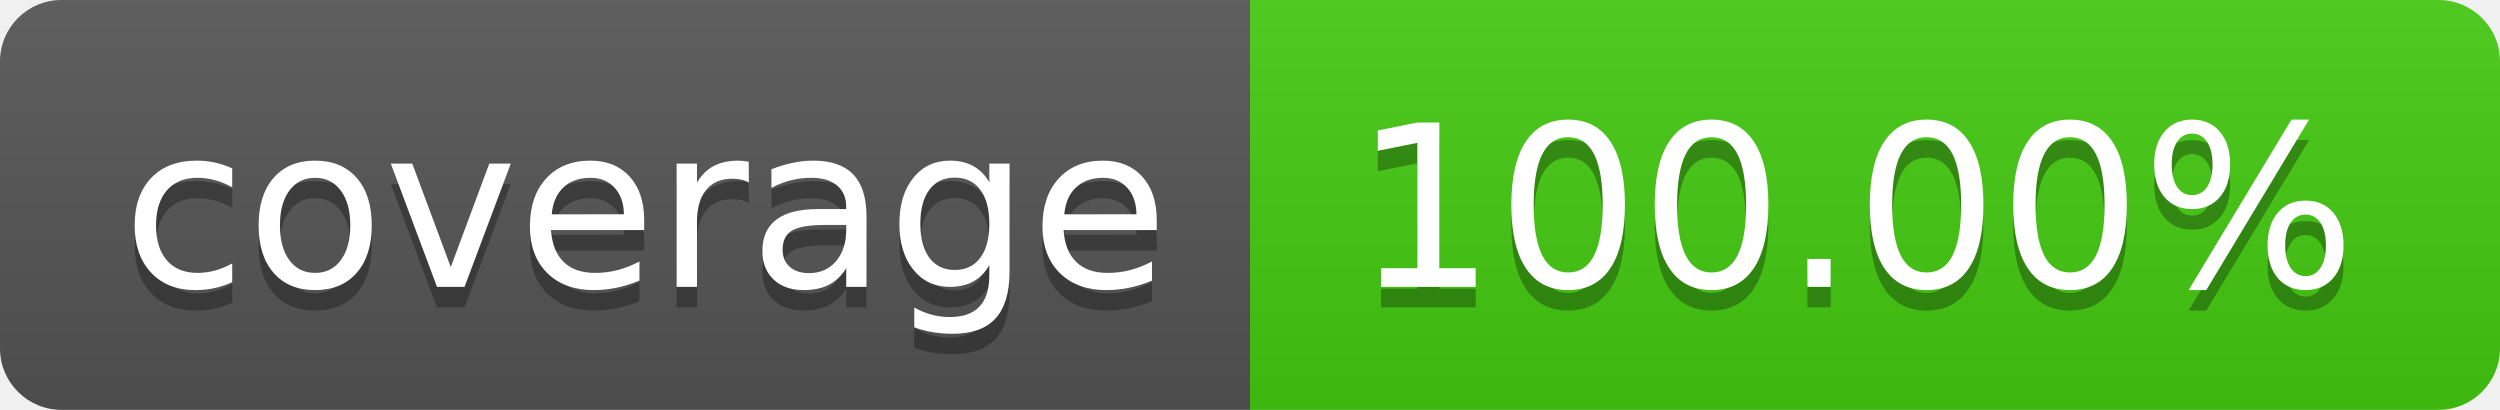
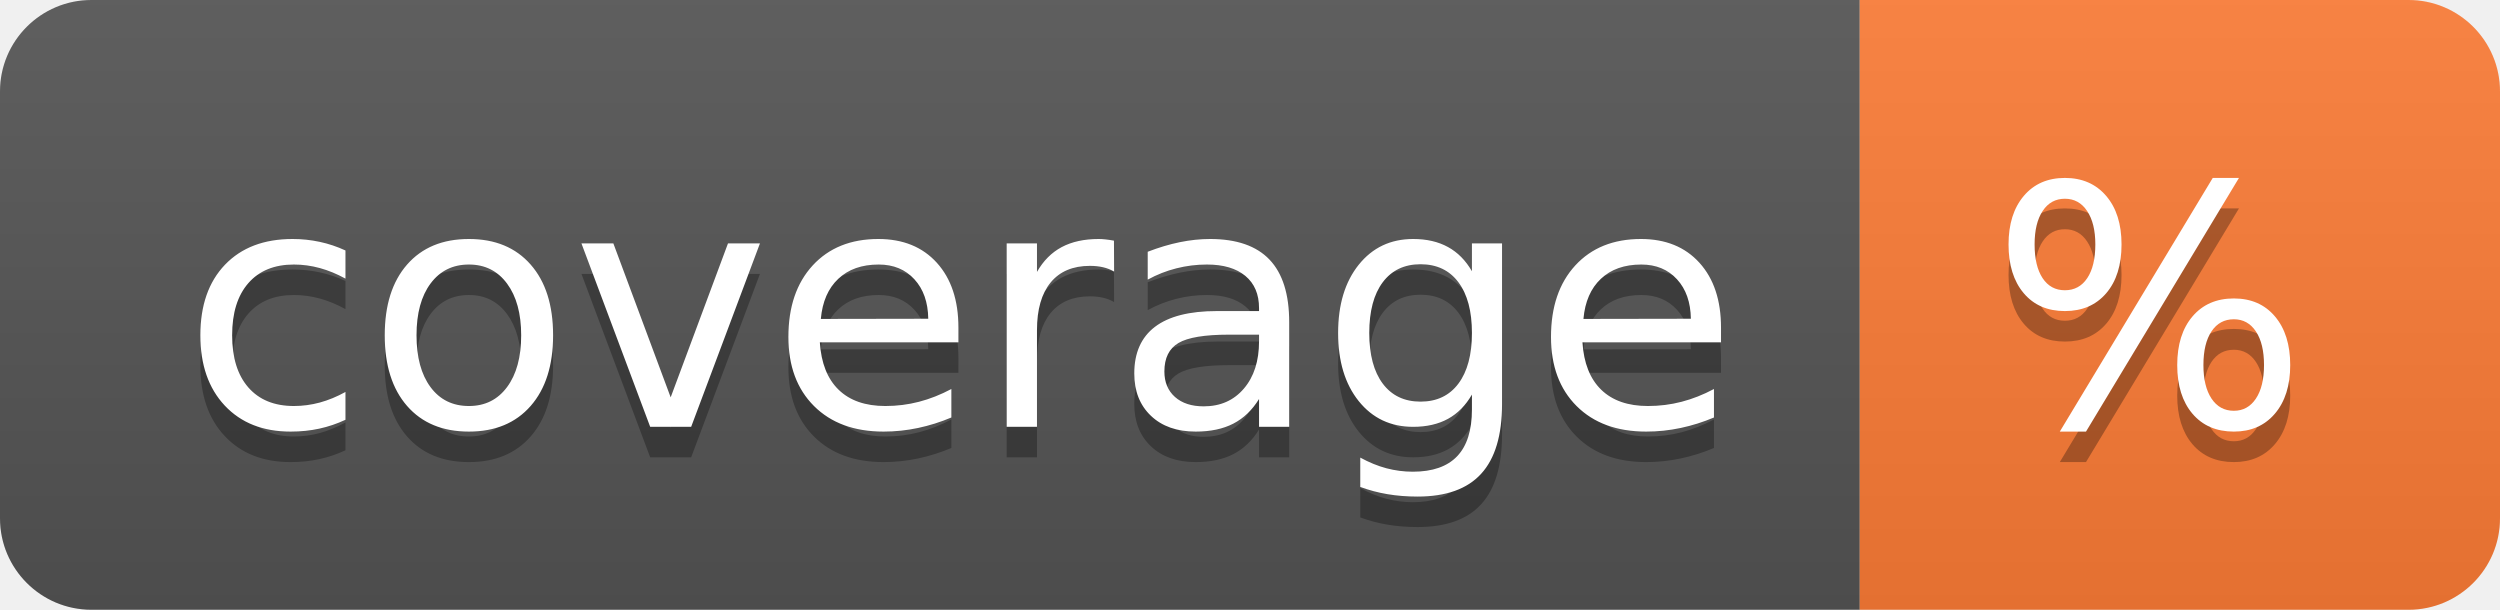
- <svg xmlns="http://www.w3.org/2000/svg" width="122" height="20" role="img" aria-label="coverage: 100.00%">
+ <svg xmlns="http://www.w3.org/2000/svg" width="82" height="20" role="img" aria-label="coverage: %">
  <linearGradient id="s" x2="0" y2="100%">
    <stop offset="0" stop-color="#bbb" stop-opacity=".1" />
    <stop offset="1" stop-opacity=".1" />
  </linearGradient>
  <clipPath id="r">
-     <rect width="122" height="20" rx="3" fill="#fff" />
+     <rect width="82" height="20" rx="3" fill="#fff" />
  </clipPath>
  <g clip-path="url(#r)">
    <rect width="61" height="20" fill="#555" />
-     <rect x="61" width="61" height="20" fill="#4c1" />
-     <rect width="122" height="20" fill="url(#s)" />
+     <rect x="61" width="21" height="20" fill="#fe7d37" />
+     <rect width="82" height="20" fill="url(#s)" />
  </g>
  <g fill="#fff" text-anchor="middle" font-family="Verdana,Geneva,DejaVu Sans,sans-serif" text-rendering="geometricPrecision" font-size="110">
    <text aria-hidden="true" x="315" y="150" fill="#010101" fill-opacity=".3" transform="scale(.1)" textLength="510">coverage</text>
    <text x="315" y="140" transform="scale(.1)" fill="#fff" textLength="510">coverage</text>
-     <text aria-hidden="true" x="905" y="150" fill="#010101" fill-opacity=".3" transform="scale(.1)" textLength="510">100.00%</text>
-     <text x="905" y="140" transform="scale(.1)" fill="#fff" textLength="510">100.00%</text>
+     <text aria-hidden="true" x="705" y="150" fill="#010101" fill-opacity=".3" transform="scale(.1)" textLength="110">%</text>
+     <text x="705" y="140" transform="scale(.1)" fill="#fff" textLength="110">%</text>
  </g>
</svg>
